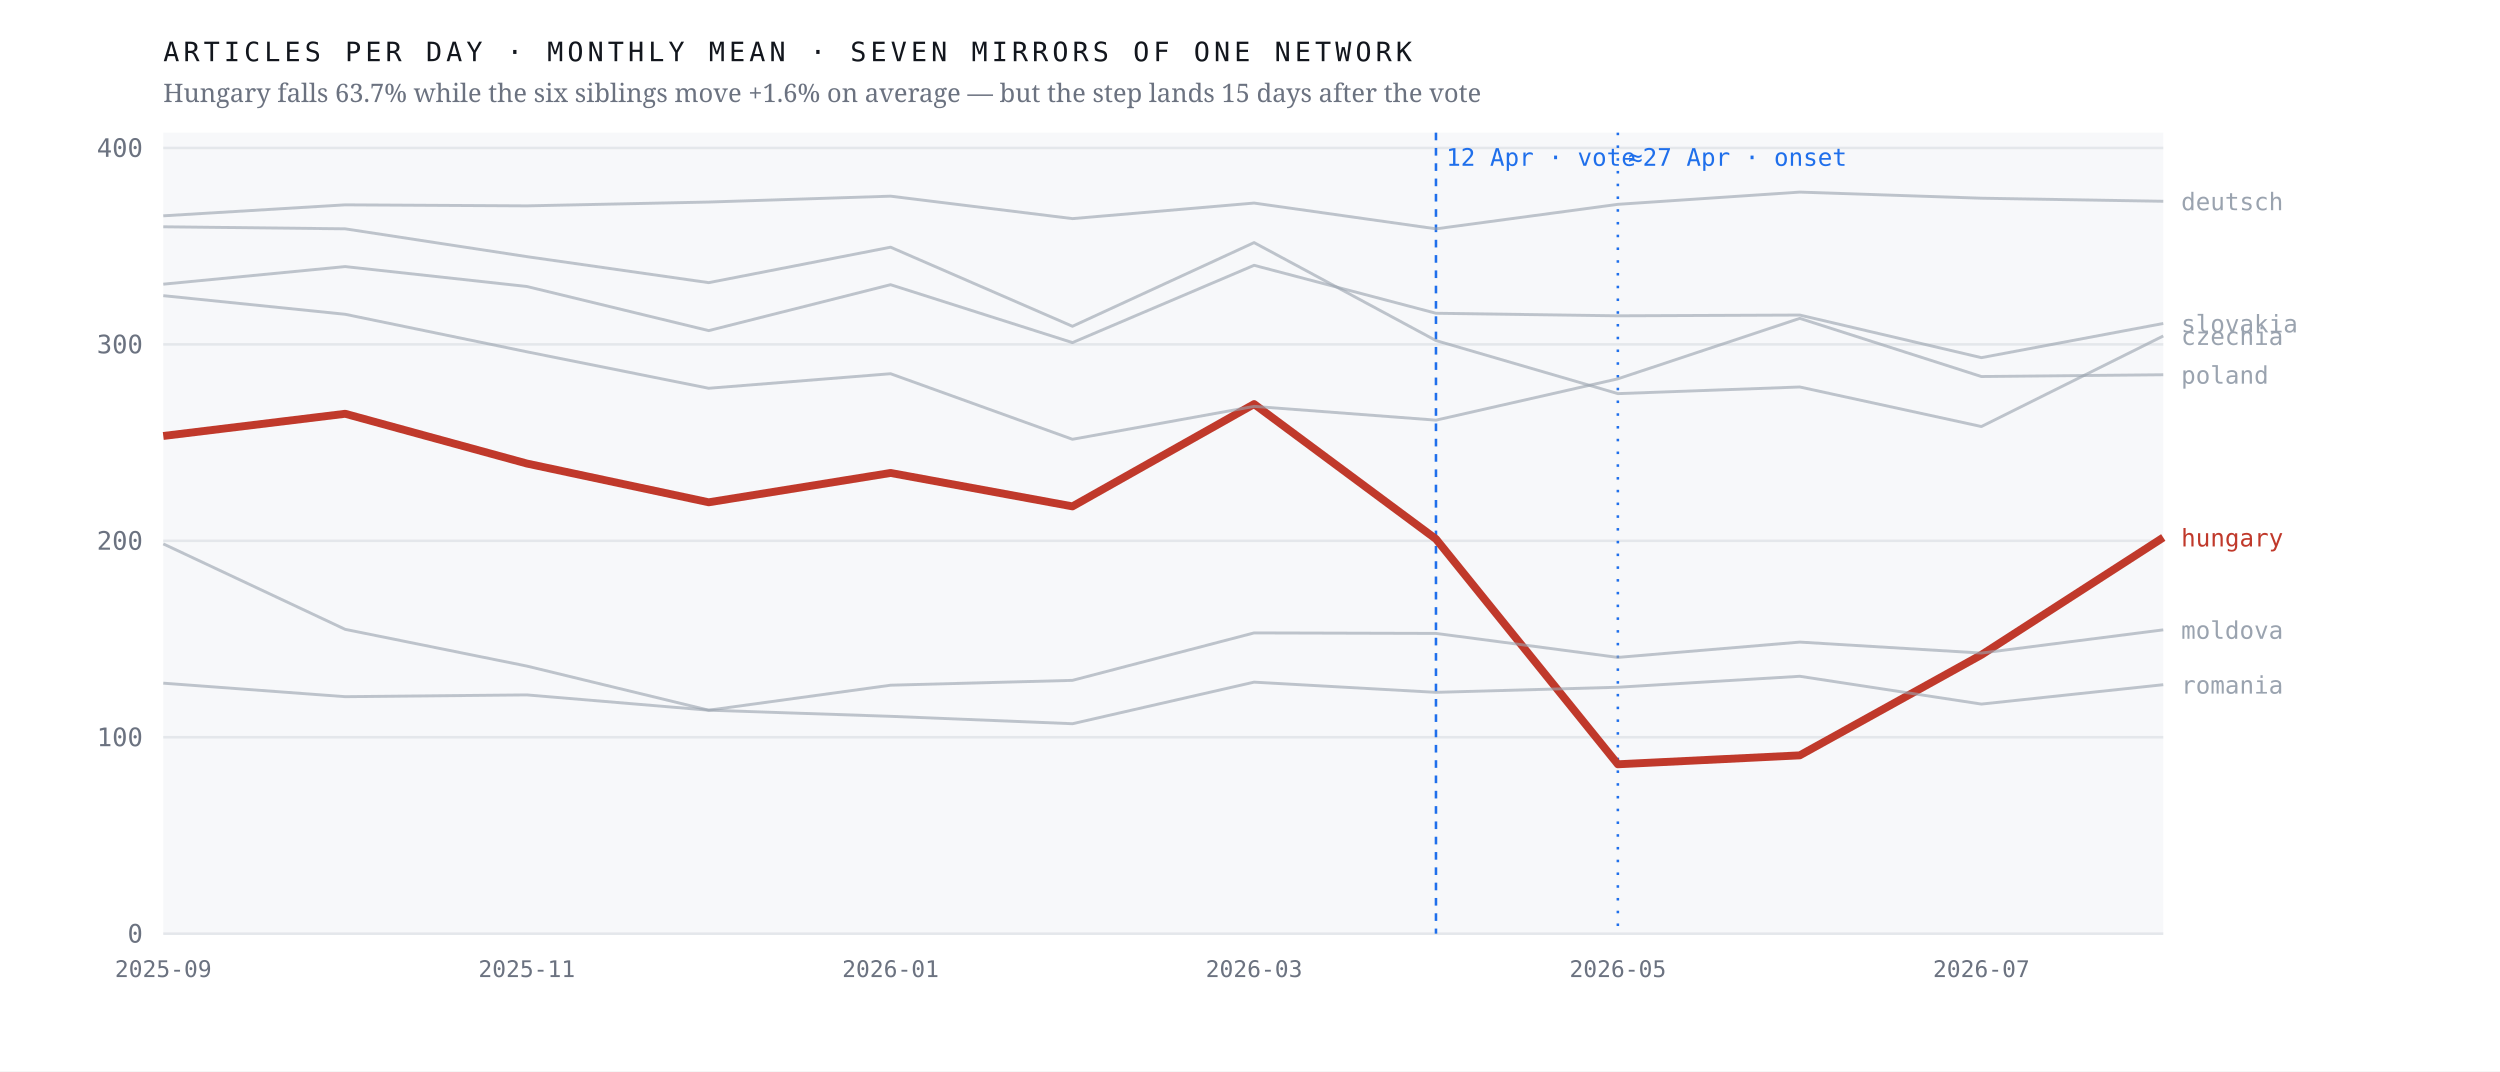
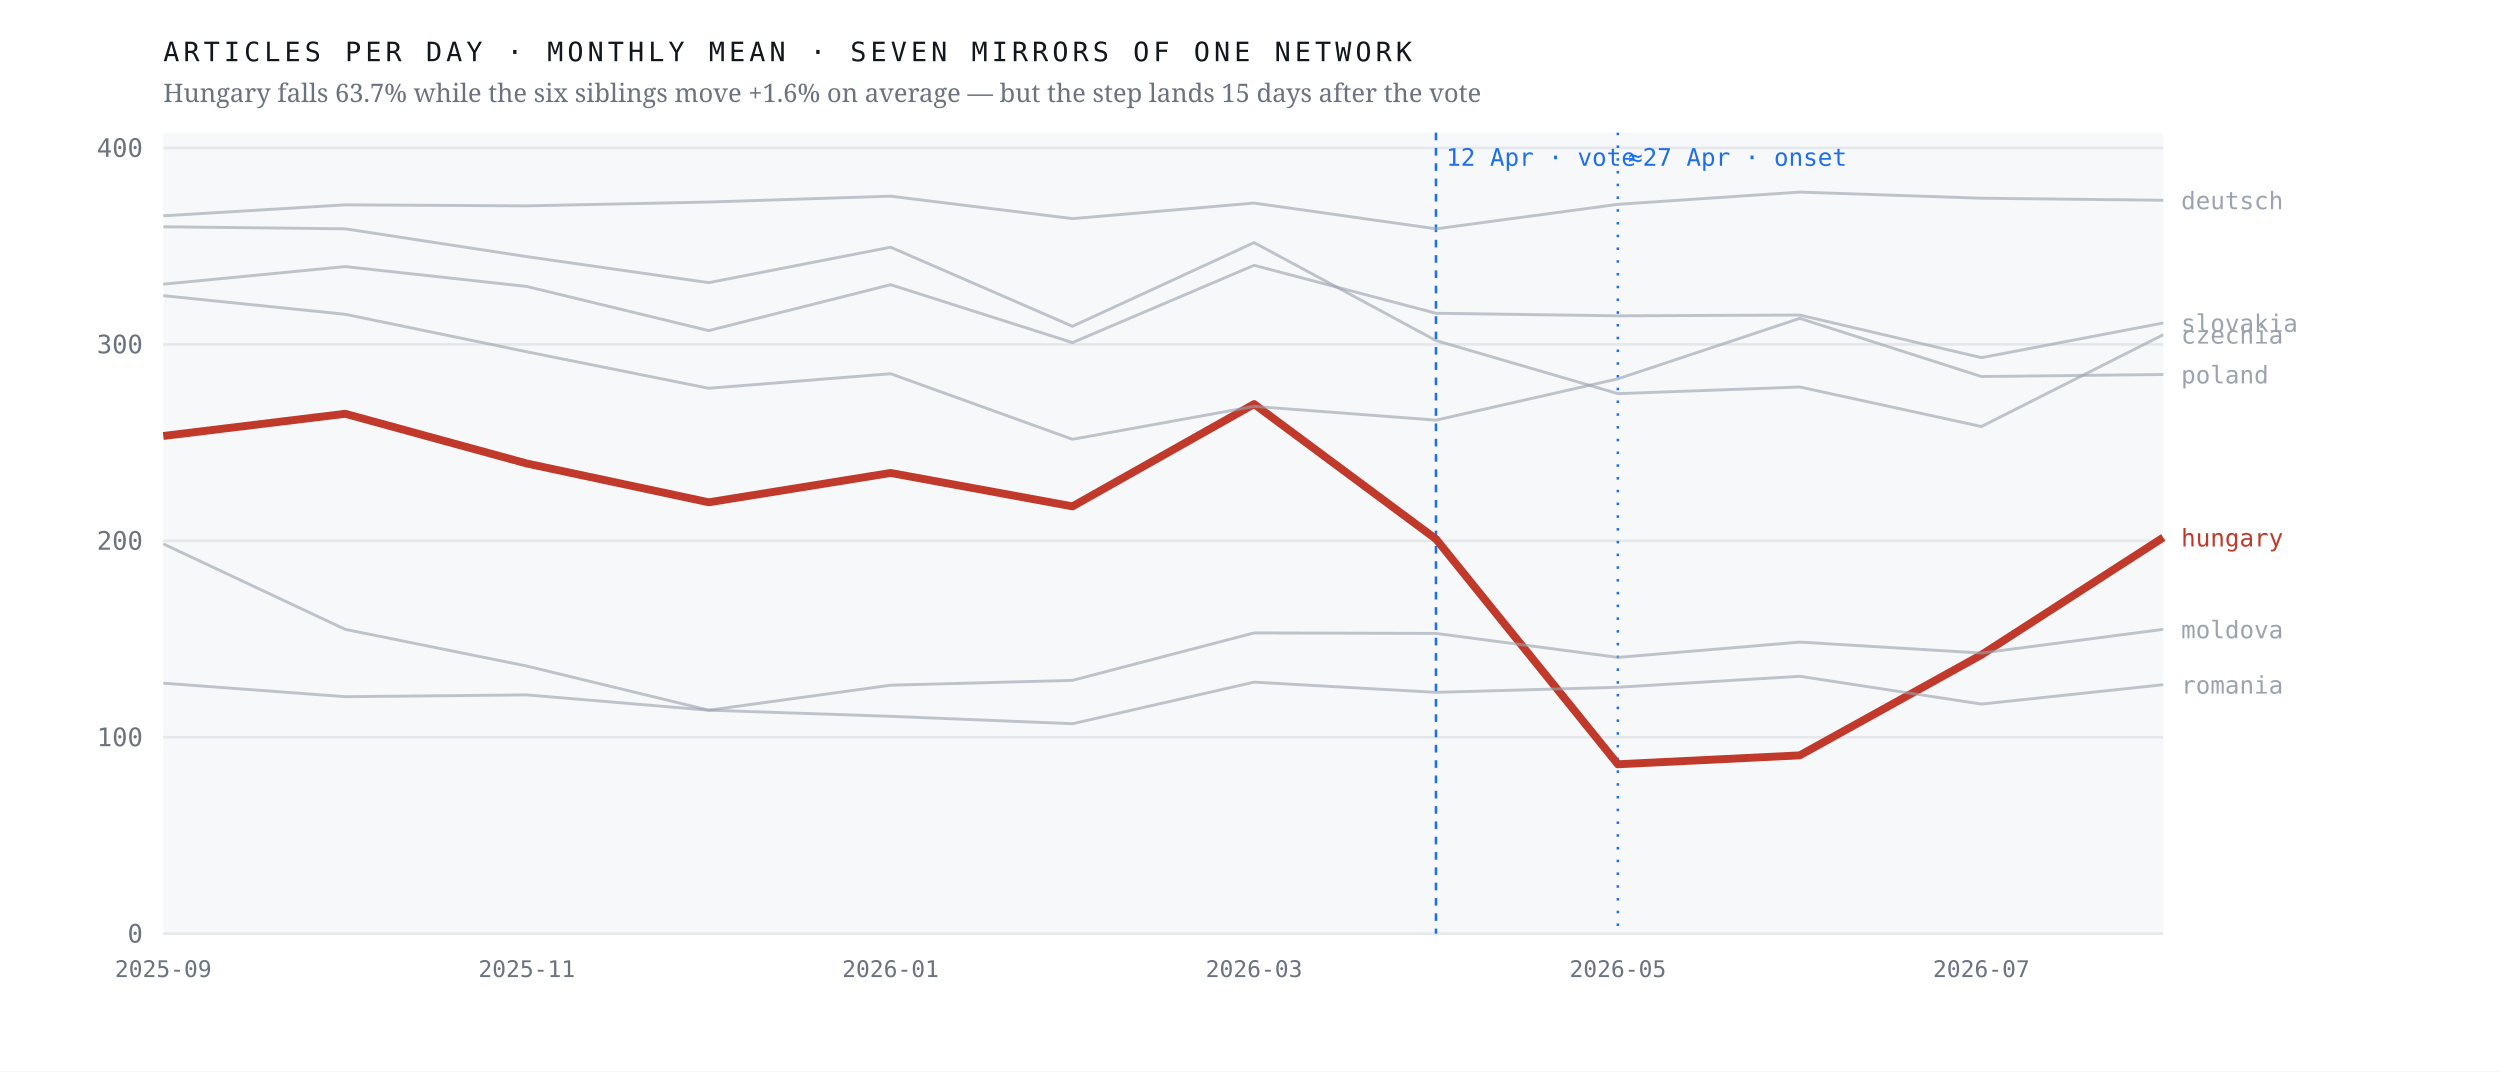
<svg xmlns="http://www.w3.org/2000/svg" viewBox="0 0 980 420" width="980" height="420" role="img" aria-label="Monthly output of seven mirrors of one network; the Hungarian line falls 63.7% after April 2026 while the six others hold roughly flat">
  <rect width="980" height="420" fill="#ffffff" />
  <rect x="64" y="52" width="784" height="314" fill="#f7f8fa" />
  <line x1="64" y1="366.0" x2="848" y2="366.0" stroke="#e4e7eb" stroke-width="1" />
  <text x="56.0" y="369.5" font-family="ui-monospace,'IBM Plex Mono',Menlo,monospace" font-size="10" font-weight="400" letter-spacing="0" fill="#6b7280" text-anchor="end">0</text>
  <line x1="64" y1="289.0" x2="848" y2="289.0" stroke="#e4e7eb" stroke-width="1" />
  <text x="56.0" y="292.5" font-family="ui-monospace,'IBM Plex Mono',Menlo,monospace" font-size="10" font-weight="400" letter-spacing="0" fill="#6b7280" text-anchor="end">100</text>
  <line x1="64" y1="212.0" x2="848" y2="212.0" stroke="#e4e7eb" stroke-width="1" />
  <text x="56.0" y="215.5" font-family="ui-monospace,'IBM Plex Mono',Menlo,monospace" font-size="10" font-weight="400" letter-spacing="0" fill="#6b7280" text-anchor="end">200</text>
  <line x1="64" y1="135.0" x2="848" y2="135.0" stroke="#e4e7eb" stroke-width="1" />
  <text x="56.0" y="138.5" font-family="ui-monospace,'IBM Plex Mono',Menlo,monospace" font-size="10" font-weight="400" letter-spacing="0" fill="#6b7280" text-anchor="end">300</text>
  <line x1="64" y1="58.0" x2="848" y2="58.0" stroke="#e4e7eb" stroke-width="1" />
  <text x="56.0" y="61.5" font-family="ui-monospace,'IBM Plex Mono',Menlo,monospace" font-size="10" font-weight="400" letter-spacing="0" fill="#6b7280" text-anchor="end">400</text>
  <line x1="562.9" y1="52" x2="562.9" y2="366" stroke="#1f6feb" stroke-width="1" stroke-dasharray="3 3" />
  <text x="566.9" y="65.0" font-family="ui-monospace,'IBM Plex Mono',Menlo,monospace" font-size="9.5" font-weight="400" letter-spacing="0" fill="#1f6feb" text-anchor="start">12 Apr · vote</text>
  <line x1="634.2" y1="52" x2="634.2" y2="366" stroke="#1f6feb" stroke-width="1" stroke-dasharray="1 4" />
  <text x="638.2" y="65.0" font-family="ui-monospace,'IBM Plex Mono',Menlo,monospace" font-size="9.5" font-weight="400" letter-spacing="0" fill="#1f6feb" text-anchor="start">≈27 Apr · onset</text>
  <polyline points="64.0,170.9 135.3,162.2 206.5,181.7 277.8,196.9 349.1,185.4 420.4,198.5 491.6,158.4 562.9,211.3 634.2,299.6 705.5,296.1 776.7,256.7 848.0,210.7" fill="none" stroke="#c0392b" stroke-width="3.1" stroke-opacity="1" stroke-linejoin="round" />
  <text x="855.0" y="214.2" font-family="ui-monospace,'IBM Plex Mono',Menlo,monospace" font-size="9.5" font-weight="500" letter-spacing="0" fill="#c0392b" text-anchor="start">hungary</text>
-   <polyline points="64.0,88.9 135.3,89.7 206.5,100.6 277.8,110.8 349.1,96.9 420.4,127.9 491.6,95.1 562.9,133.5 634.2,154.3 705.5,151.7 776.7,167.2 848.0,131.7" fill="none" stroke="#9aa3af" stroke-width="1.15" stroke-opacity="0.62" stroke-linejoin="round" />
-   <text x="855.0" y="135.2" font-family="ui-monospace,'IBM Plex Mono',Menlo,monospace" font-size="9.5" font-weight="400" letter-spacing="0" fill="#9aa3af" text-anchor="start">czechia</text>
-   <polyline points="64.0,84.6 135.3,80.3 206.5,80.7 277.8,79.2 349.1,76.9 420.4,85.7 491.6,79.6 562.9,89.7 634.2,80.1 705.5,75.3 776.7,77.7 848.0,78.9" fill="none" stroke="#9aa3af" stroke-width="1.15" stroke-opacity="0.62" stroke-linejoin="round" />
-   <text x="855.0" y="82.4" font-family="ui-monospace,'IBM Plex Mono',Menlo,monospace" font-size="9.5" font-weight="400" letter-spacing="0" fill="#9aa3af" text-anchor="start">deutsch</text>
-   <polyline points="64.0,213.2 135.3,246.7 206.5,261.1 277.8,278.4 349.1,268.6 420.4,266.7 491.6,248.1 562.9,248.3 634.2,257.7 705.5,251.7 776.7,256.0 848.0,246.9" fill="none" stroke="#9aa3af" stroke-width="1.15" stroke-opacity="0.62" stroke-linejoin="round" />
-   <text x="855.0" y="250.4" font-family="ui-monospace,'IBM Plex Mono',Menlo,monospace" font-size="9.5" font-weight="400" letter-spacing="0" fill="#9aa3af" text-anchor="start">moldova</text>
-   <polyline points="64.0,115.9 135.3,123.2 206.5,137.9 277.8,152.2 349.1,146.5 420.4,172.2 491.6,159.3 562.9,164.7 634.2,148.5 705.5,124.8 776.7,147.6 848.0,146.9" fill="none" stroke="#9aa3af" stroke-width="1.15" stroke-opacity="0.62" stroke-linejoin="round" />
-   <text x="855.0" y="150.4" font-family="ui-monospace,'IBM Plex Mono',Menlo,monospace" font-size="9.5" font-weight="400" letter-spacing="0" fill="#9aa3af" text-anchor="start">poland</text>
+   <polyline points="64.0,88.9 135.3,89.7 206.5,100.6 277.8,110.8 349.1,96.9 420.4,127.9 491.6,95.1 562.9,133.5 634.2,154.3 705.5,151.7 776.7,167.2 848.0,131.2" fill="none" stroke="#9aa3af" stroke-width="1.15" stroke-opacity="0.62" stroke-linejoin="round" />
+   <text x="855.0" y="134.7" font-family="ui-monospace,'IBM Plex Mono',Menlo,monospace" font-size="9.5" font-weight="400" letter-spacing="0" fill="#9aa3af" text-anchor="start">czechia</text>
+   <polyline points="64.0,84.6 135.3,80.3 206.5,80.7 277.8,79.2 349.1,76.9 420.4,85.7 491.6,79.6 562.9,89.7 634.2,80.1 705.5,75.3 776.7,77.7 848.0,78.5" fill="none" stroke="#9aa3af" stroke-width="1.15" stroke-opacity="0.62" stroke-linejoin="round" />
+   <text x="855.0" y="82.0" font-family="ui-monospace,'IBM Plex Mono',Menlo,monospace" font-size="9.5" font-weight="400" letter-spacing="0" fill="#9aa3af" text-anchor="start">deutsch</text>
+   <polyline points="64.0,213.2 135.3,246.7 206.5,261.1 277.8,278.4 349.1,268.6 420.4,266.7 491.6,248.1 562.9,248.3 634.2,257.7 705.5,251.7 776.7,256.0 848.0,246.7" fill="none" stroke="#9aa3af" stroke-width="1.15" stroke-opacity="0.62" stroke-linejoin="round" />
+   <text x="855.0" y="250.2" font-family="ui-monospace,'IBM Plex Mono',Menlo,monospace" font-size="9.5" font-weight="400" letter-spacing="0" fill="#9aa3af" text-anchor="start">moldova</text>
+   <polyline points="64.0,115.9 135.3,123.2 206.5,137.9 277.8,152.2 349.1,146.5 420.4,172.2 491.6,159.3 562.9,164.7 634.2,148.5 705.5,124.8 776.7,147.6 848.0,146.8" fill="none" stroke="#9aa3af" stroke-width="1.15" stroke-opacity="0.62" stroke-linejoin="round" />
+   <text x="855.0" y="150.3" font-family="ui-monospace,'IBM Plex Mono',Menlo,monospace" font-size="9.5" font-weight="400" letter-spacing="0" fill="#9aa3af" text-anchor="start">poland</text>
  <polyline points="64.0,267.8 135.3,273.1 206.5,272.4 277.8,278.4 349.1,280.8 420.4,283.7 491.6,267.4 562.9,271.4 634.2,269.4 705.5,265.1 776.7,276.0 848.0,268.4" fill="none" stroke="#9aa3af" stroke-width="1.15" stroke-opacity="0.62" stroke-linejoin="round" />
  <text x="855.0" y="271.9" font-family="ui-monospace,'IBM Plex Mono',Menlo,monospace" font-size="9.5" font-weight="400" letter-spacing="0" fill="#9aa3af" text-anchor="start">romania</text>
-   <polyline points="64.0,111.4 135.3,104.5 206.5,112.3 277.8,129.6 349.1,111.6 420.4,134.3 491.6,104.0 562.9,122.8 634.2,123.8 705.5,123.5 776.7,140.2 848.0,126.8" fill="none" stroke="#9aa3af" stroke-width="1.15" stroke-opacity="0.62" stroke-linejoin="round" />
-   <text x="855.0" y="130.3" font-family="ui-monospace,'IBM Plex Mono',Menlo,monospace" font-size="9.5" font-weight="400" letter-spacing="0" fill="#9aa3af" text-anchor="start">slovakia</text>
+   <polyline points="64.0,111.4 135.3,104.5 206.5,112.3 277.8,129.6 349.1,111.6 420.4,134.3 491.6,104.0 562.9,122.8 634.2,123.8 705.5,123.5 776.7,140.2 848.0,126.6" fill="none" stroke="#9aa3af" stroke-width="1.15" stroke-opacity="0.62" stroke-linejoin="round" />
+   <text x="855.0" y="130.1" font-family="ui-monospace,'IBM Plex Mono',Menlo,monospace" font-size="9.5" font-weight="400" letter-spacing="0" fill="#9aa3af" text-anchor="start">slovakia</text>
  <text x="64.0" y="383.0" font-family="ui-monospace,'IBM Plex Mono',Menlo,monospace" font-size="9" font-weight="400" letter-spacing="0" fill="#6b7280" text-anchor="middle">2025-09</text>
  <text x="206.5" y="383.0" font-family="ui-monospace,'IBM Plex Mono',Menlo,monospace" font-size="9" font-weight="400" letter-spacing="0" fill="#6b7280" text-anchor="middle">2025-11</text>
  <text x="349.1" y="383.0" font-family="ui-monospace,'IBM Plex Mono',Menlo,monospace" font-size="9" font-weight="400" letter-spacing="0" fill="#6b7280" text-anchor="middle">2026-01</text>
  <text x="491.6" y="383.0" font-family="ui-monospace,'IBM Plex Mono',Menlo,monospace" font-size="9" font-weight="400" letter-spacing="0" fill="#6b7280" text-anchor="middle">2026-03</text>
  <text x="634.2" y="383.0" font-family="ui-monospace,'IBM Plex Mono',Menlo,monospace" font-size="9" font-weight="400" letter-spacing="0" fill="#6b7280" text-anchor="middle">2026-05</text>
  <text x="776.7" y="383.0" font-family="ui-monospace,'IBM Plex Mono',Menlo,monospace" font-size="9" font-weight="400" letter-spacing="0" fill="#6b7280" text-anchor="middle">2026-07</text>
  <text x="64.0" y="24.0" font-family="ui-monospace,'IBM Plex Mono',Menlo,monospace" font-size="10.5" font-weight="400" letter-spacing="1.6" fill="#12161d" text-anchor="start">ARTICLES PER DAY · MONTHLY MEAN · SEVEN MIRRORS OF ONE NETWORK</text>
  <text x="64.0" y="40.0" font-family="'Newsreader',Georgia,serif" font-size="10" font-weight="400" letter-spacing="0" fill="#6b7280" text-anchor="start">Hungary falls 63.7% while the six siblings move +1.6% on average — but the step lands 15 days after the vote</text>
</svg>
